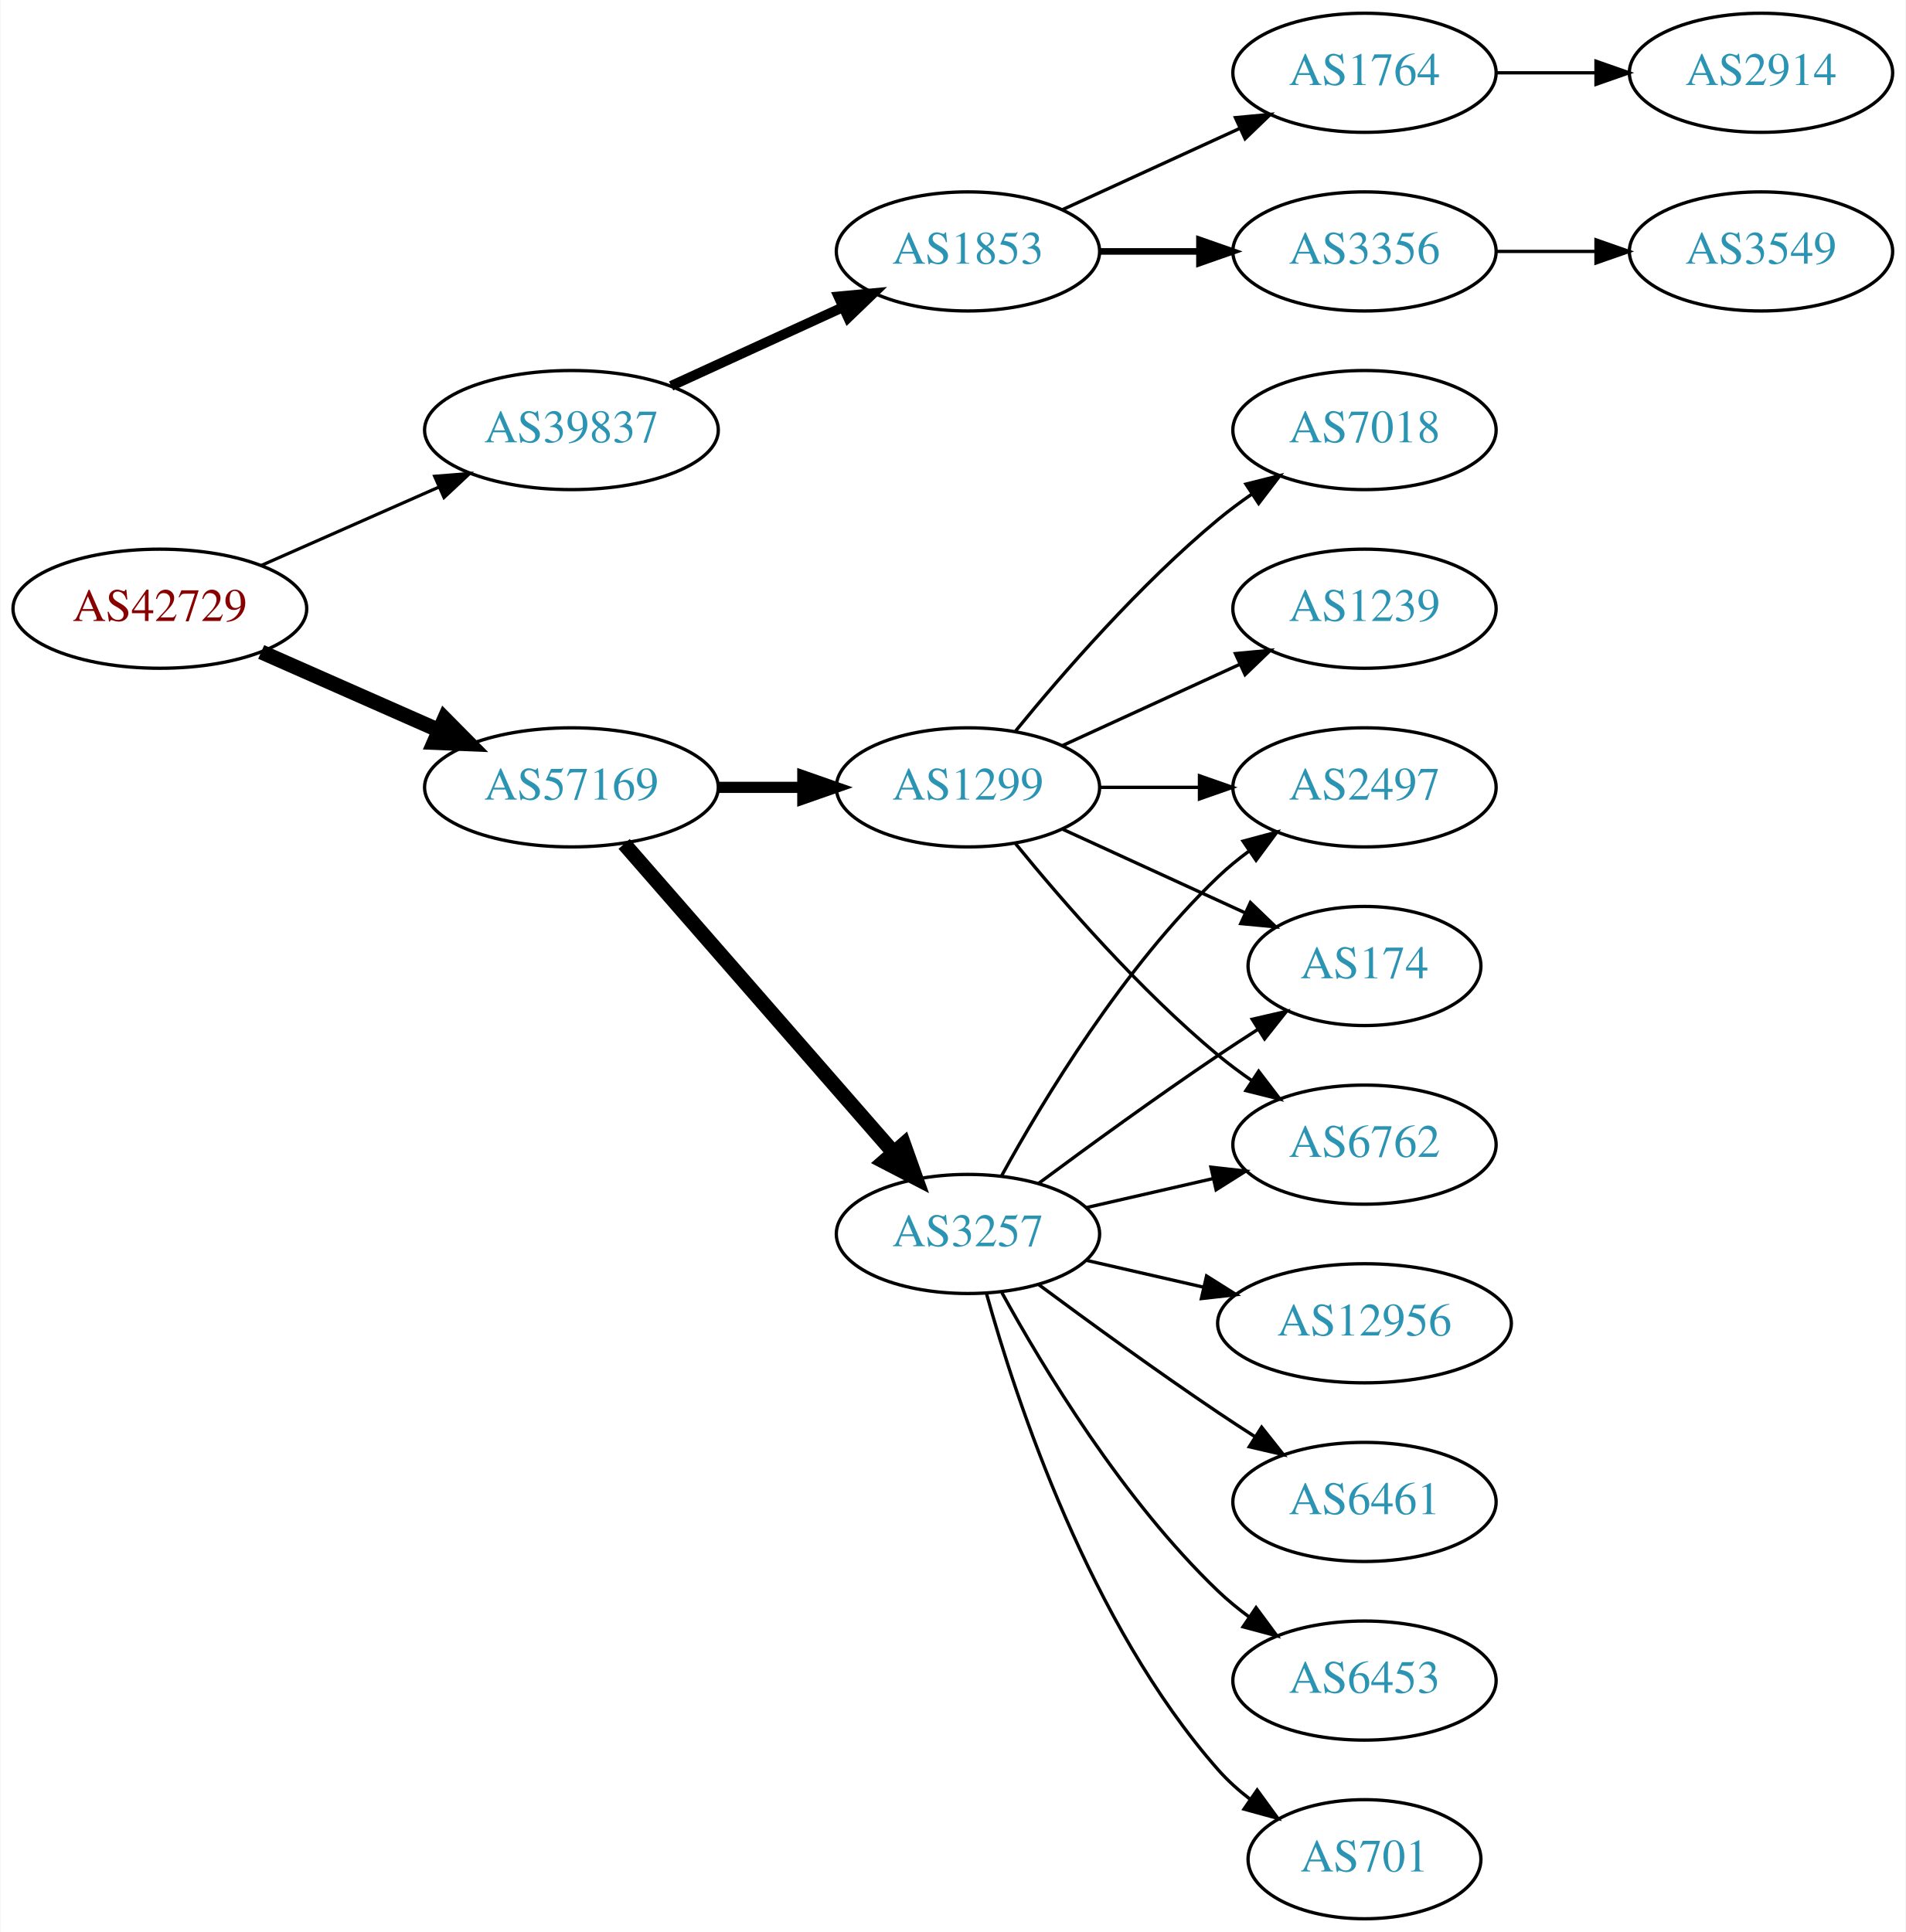
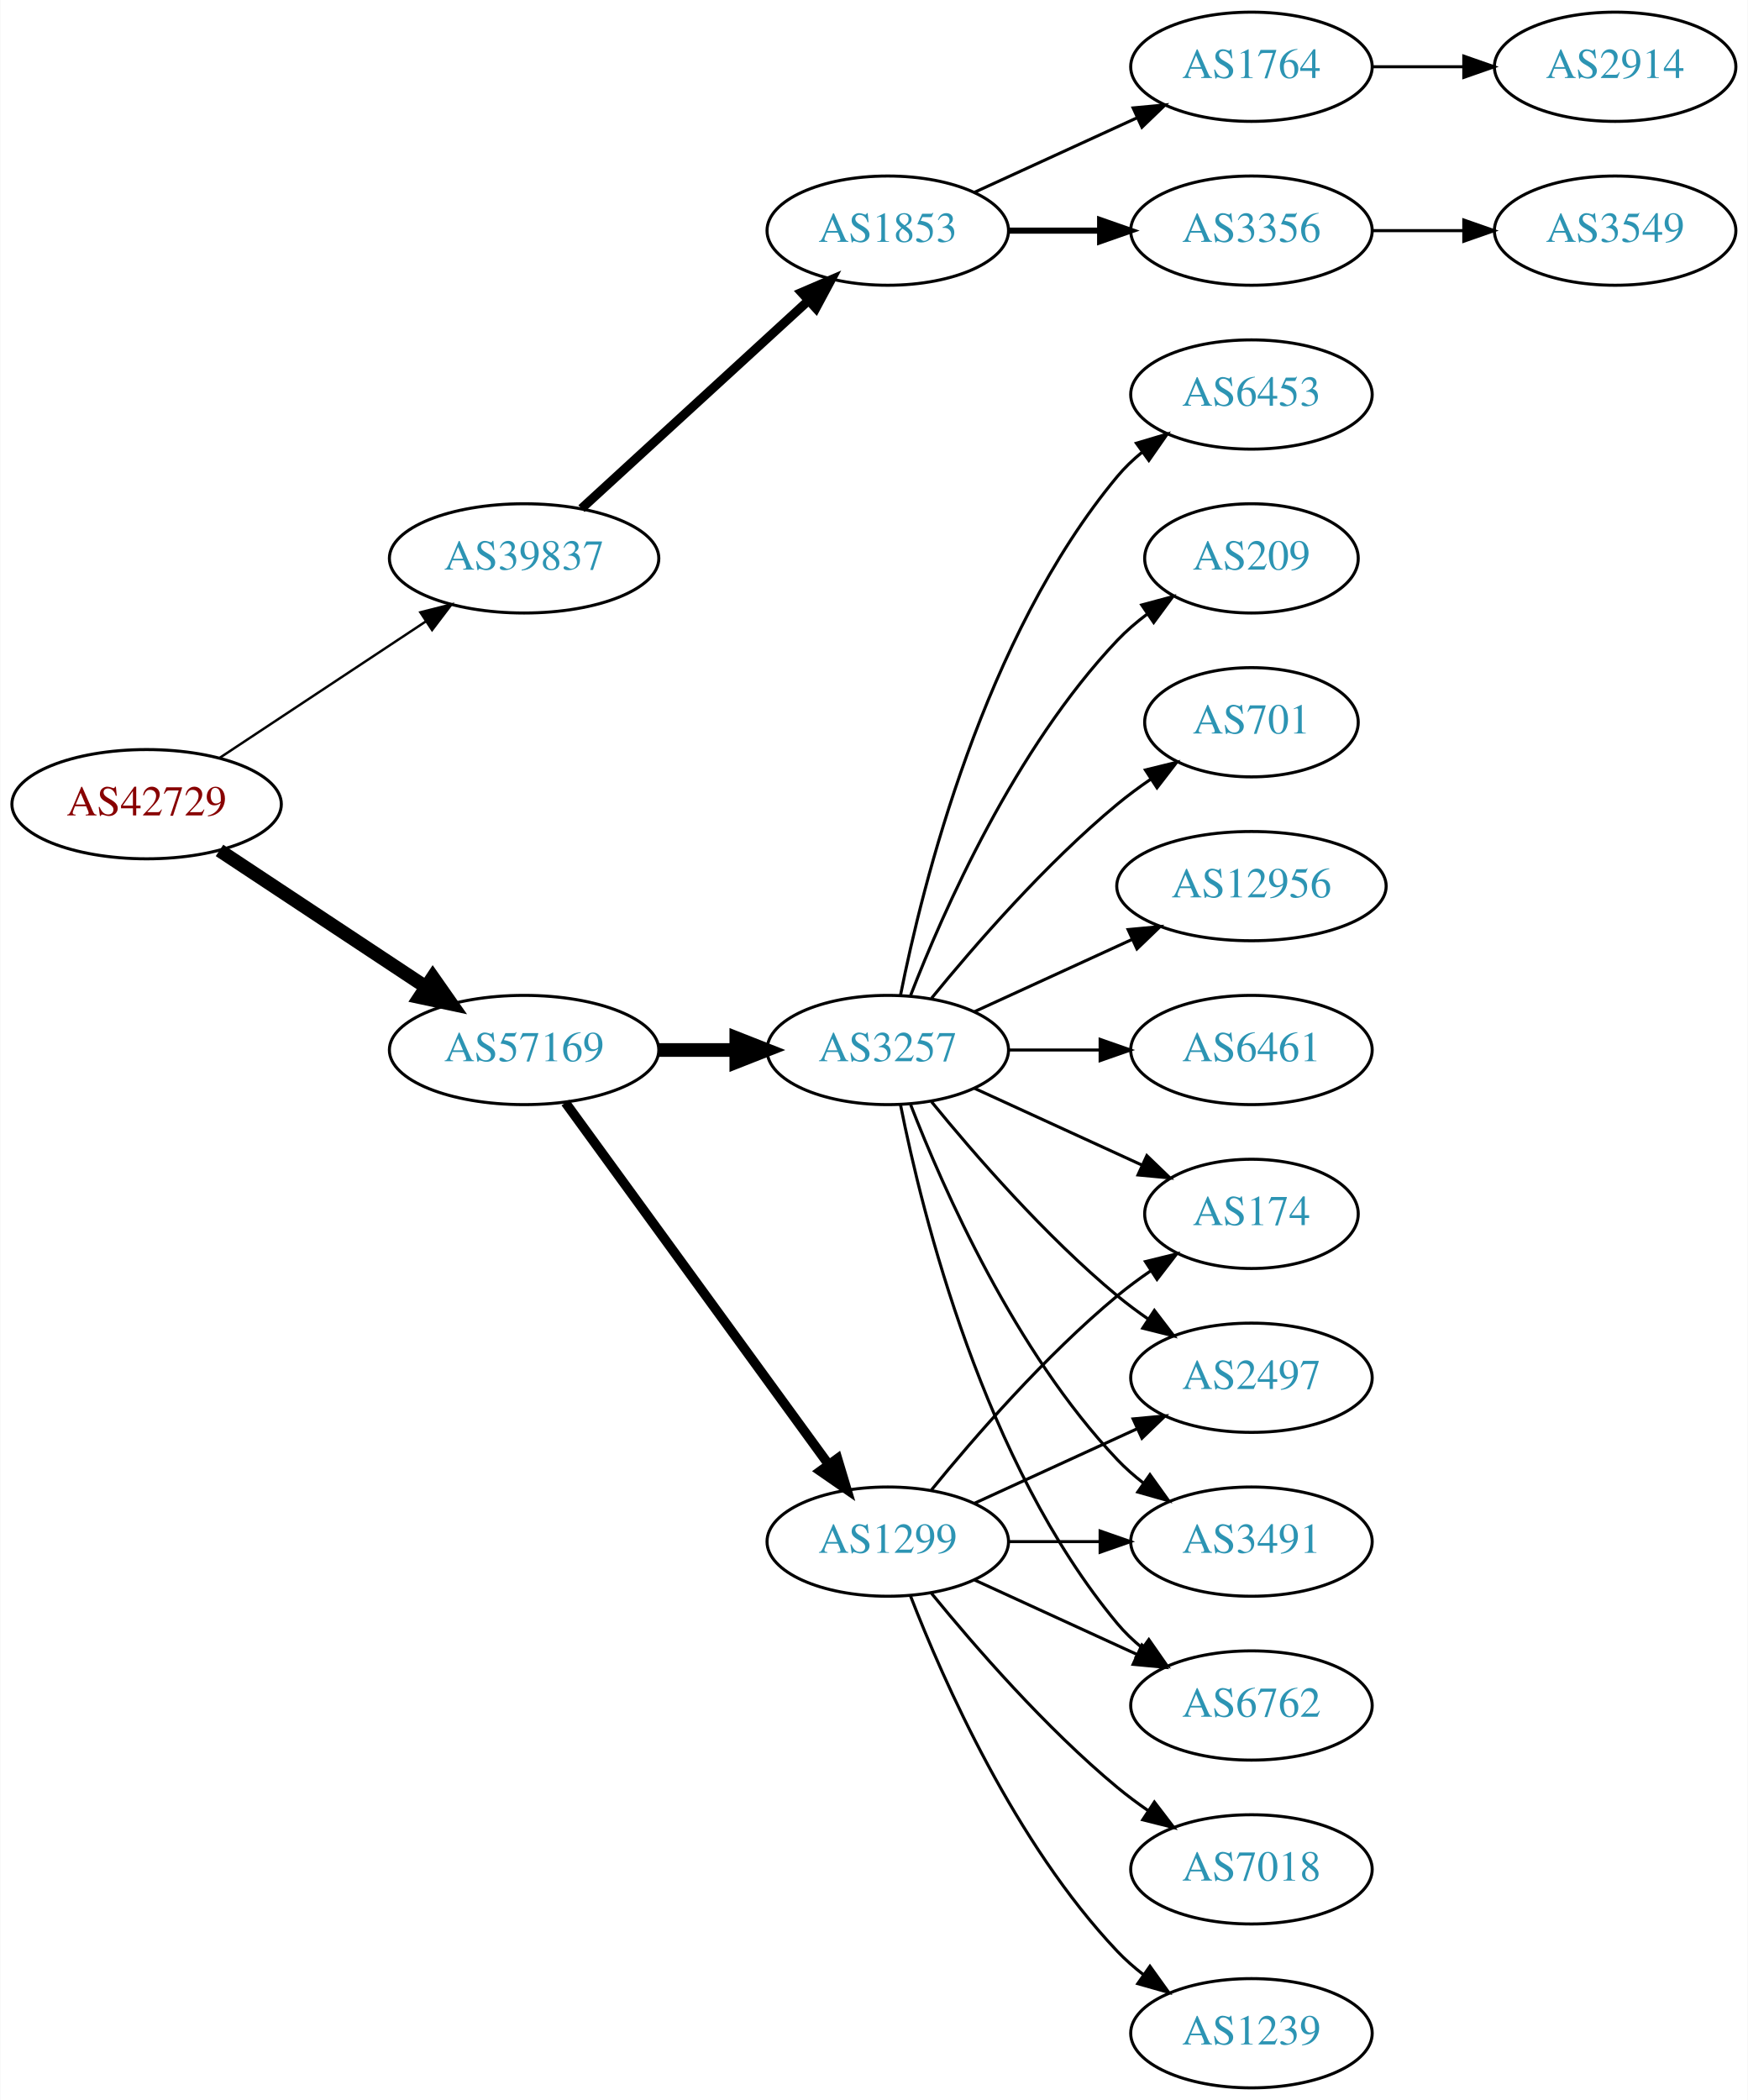
- <svg xmlns="http://www.w3.org/2000/svg" xmlns:xlink="http://www.w3.org/1999/xlink" width="576pt" height="584pt" viewBox="0.00 0.00 575.76 584.00">
-   <g id="graph0" class="graph" transform="scale(1 1) rotate(0) translate(4 580)">
-     <polygon fill="white" stroke="none" points="-4,4 -4,-580 571.762,-580 571.762,4 -4,4" />
+ <svg xmlns="http://www.w3.org/2000/svg" xmlns:xlink="http://www.w3.org/1999/xlink" width="576pt" height="692pt" viewBox="0.00 0.00 575.76 692.00">
+   <g id="graph0" class="graph" transform="scale(1 1) rotate(0) translate(4 688)">
+     <polygon fill="white" stroke="none" points="-4,4 -4,-688 571.762,-688 571.762,4 -4,4" />
    <g id="node1" class="node">
      <g id="a_node1">
        <a xlink:href="/asn/42729" xlink:title="AS42729 ~ FFGRAZ-NET [AT]">
-           <ellipse fill="#ffffff" stroke="black" cx="44.196" cy="-396" rx="44.393" ry="18" />
-           <text text-anchor="middle" x="44.196" y="-392.3" font-family="Times,serif" font-size="14.00" fill="#880000">AS42729</text>
+           <ellipse fill="#ffffff" stroke="black" cx="44.196" cy="-423" rx="44.393" ry="18" />
+           <text text-anchor="middle" x="44.196" y="-419.3" font-family="Times,serif" font-size="14.00" fill="#880000">AS42729</text>
        </a>
      </g>
    </g>
    <g id="node2" class="node">
      <g id="a_node2">
        <a xlink:href="/asn/39837" xlink:title="AS39837 ~ MUR [AT]">
-           <ellipse fill="#ffffff" stroke="black" cx="168.588" cy="-450" rx="44.393" ry="18" />
-           <text text-anchor="middle" x="168.588" y="-446.3" font-family="Times,serif" font-size="14.00" fill="#2c94b3">AS39837</text>
+           <ellipse fill="#ffffff" stroke="black" cx="168.588" cy="-504" rx="44.393" ry="18" />
+           <text text-anchor="middle" x="168.588" y="-500.3" font-family="Times,serif" font-size="14.00" fill="#2c94b3">AS39837</text>
        </a>
      </g>
    </g>
    <g id="edge1" class="edge">
-       <path fill="none" stroke="black" stroke-width="0.964" d="M74.824,-409.072C90.941,-416.183 111.081,-425.069 128.473,-432.742" />
-       <polygon fill="black" stroke="black" stroke-width="0.964" points="127.247,-436.027 137.809,-436.861 130.073,-429.622 127.247,-436.027" />
+       <path fill="none" stroke="black" stroke-width="0.794" d="M68.217,-438.235C87.449,-450.963 115.056,-469.234 136.294,-483.289" />
+       <polygon fill="black" stroke="black" stroke-width="0.794" points="134.4,-486.233 144.67,-488.833 138.263,-480.395 134.4,-486.233" />
    </g>
    <g id="node3" class="node">
      <g id="a_node3">
        <a xlink:href="/asn/57169" xlink:title="AS57169 ~ EDIS GmbH [AT]">
          <ellipse fill="#ffffff" stroke="black" cx="168.588" cy="-342" rx="44.393" ry="18" />
          <text text-anchor="middle" x="168.588" y="-338.3" font-family="Times,serif" font-size="14.00" fill="#2c94b3">AS57169</text>
        </a>
      </g>
    </g>
    <g id="edge2" class="edge">
-       <path fill="none" stroke="black" stroke-width="4.5" d="M74.824,-382.928C90.941,-375.817 111.081,-366.931 128.473,-359.258" />
-       <polygon fill="black" stroke="black" stroke-width="4.5" points="130.249,-362.778 137.809,-355.139 127.071,-355.573 130.249,-362.778" />
+       <path fill="none" stroke="black" stroke-width="4.5" d="M68.217,-407.765C87.449,-395.037 115.056,-376.766 136.294,-362.711" />
+       <polygon fill="black" stroke="black" stroke-width="4.5" points="138.504,-365.97 144.67,-357.167 134.158,-359.403 138.504,-365.97" />
    </g>
    <g id="node4" class="node">
      <g id="a_node4">
        <a xlink:href="/asn/1853" xlink:title="AS1853 ~ ACOnet Backbone [AT]">
-           <ellipse fill="#ffffff" stroke="black" cx="288.431" cy="-504" rx="39.794" ry="18" />
-           <text text-anchor="middle" x="288.431" y="-500.3" font-family="Times,serif" font-size="14.00" fill="#2c94b3">AS1853</text>
+           <ellipse fill="#ffffff" stroke="black" cx="288.431" cy="-612" rx="39.794" ry="18" />
+           <text text-anchor="middle" x="288.431" y="-608.3" font-family="Times,serif" font-size="14.00" fill="#2c94b3">AS1853</text>
        </a>
      </g>
    </g>
    <g id="edge3" class="edge">
-       <path fill="none" stroke="black" stroke-width="3" d="M198.718,-463.348C214.329,-470.502 233.727,-479.391 250.399,-487.03" />
-       <polygon fill="black" stroke="black" stroke-width="3" points="249.302,-490.378 259.851,-491.362 252.218,-484.014 249.302,-490.378" />
+       <path fill="none" stroke="black" stroke-width="3" d="M187.486,-520.403C207.414,-538.667 239.772,-568.322 262.249,-588.921" />
+       <polygon fill="black" stroke="black" stroke-width="3" points="260.014,-591.62 269.751,-595.797 264.743,-586.46 260.014,-591.62" />
    </g>
    <g id="node9" class="node">
      <g id="a_node9">
-         <a xlink:href="/asn/1299" xlink:title="AS1299 ~ Telia Carrier [EU]">
+         <a xlink:href="/asn/3257" xlink:title="AS3257 ~ GTT [DE]">
          <ellipse fill="#ffffff" stroke="black" cx="288.431" cy="-342" rx="39.794" ry="18" />
-           <text text-anchor="middle" x="288.431" y="-338.3" font-family="Times,serif" font-size="14.00" fill="#2c94b3">AS1299</text>
+           <text text-anchor="middle" x="288.431" y="-338.3" font-family="Times,serif" font-size="14.00" fill="#2c94b3">AS3257</text>
        </a>
      </g>
    </g>
    <g id="edge8" class="edge">
-       <path fill="none" stroke="black" stroke-width="3.375" d="M212.799,-342C221.112,-342 229.875,-342 238.357,-342" />
-       <polygon fill="black" stroke="black" stroke-width="3.375" points="238.516,-345.5 248.516,-342 238.516,-338.5 238.516,-345.5" />
+       <path fill="none" stroke="black" stroke-width="4.5" d="M212.799,-342C221.112,-342 229.875,-342 238.357,-342" />
+       <polygon fill="black" stroke="black" stroke-width="4.5" points="238.516,-345.938 248.516,-342 238.516,-338.063 238.516,-345.938" />
    </g>
    <g id="node10" class="node">
      <g id="a_node10">
-         <a xlink:href="/asn/3257" xlink:title="AS3257 ~ GTT [DE]">
-           <ellipse fill="#ffffff" stroke="black" cx="288.431" cy="-207" rx="39.794" ry="18" />
-           <text text-anchor="middle" x="288.431" y="-203.3" font-family="Times,serif" font-size="14.00" fill="#2c94b3">AS3257</text>
+         <a xlink:href="/asn/1299" xlink:title="AS1299 ~ Telia Carrier [EU]">
+           <ellipse fill="#ffffff" stroke="black" cx="288.431" cy="-180" rx="39.794" ry="18" />
+           <text text-anchor="middle" x="288.431" y="-176.3" font-family="Times,serif" font-size="14.00" fill="#2c94b3">AS1299</text>
        </a>
      </g>
    </g>
    <g id="edge9" class="edge">
-       <path fill="none" stroke="black" stroke-width="4.5" d="M184.513,-324.902C205.056,-301.369 242.175,-258.845 265.771,-231.813" />
-       <polygon fill="black" stroke="black" stroke-width="4.5" points="269.017,-234.082 272.627,-223.959 263.085,-228.903 269.017,-234.082" />
+       <path fill="none" stroke="black" stroke-width="3.15" d="M182.199,-324.663C203.02,-296.04 244.683,-238.767 268.871,-205.514" />
+       <polygon fill="black" stroke="black" stroke-width="3.15" points="271.858,-207.358 274.91,-197.212 266.197,-203.24 271.858,-207.358" />
    </g>
    <g id="node5" class="node">
      <g id="a_node5">
        <a xlink:href="/asn/3356" xlink:title="AS3356 ~ Level 3 Parent, LLC [US]">
-           <ellipse fill="#ffffff" stroke="black" cx="408.273" cy="-504" rx="39.794" ry="18" />
-           <text text-anchor="middle" x="408.273" y="-500.3" font-family="Times,serif" font-size="14.00" fill="#2c94b3">AS3356</text>
+           <ellipse fill="#ffffff" stroke="black" cx="408.273" cy="-612" rx="39.794" ry="18" />
+           <text text-anchor="middle" x="408.273" y="-608.3" font-family="Times,serif" font-size="14.00" fill="#2c94b3">AS3356</text>
        </a>
      </g>
    </g>
    <g id="edge4" class="edge">
-       <path fill="none" stroke="black" stroke-width="2" d="M328.343,-504C337.897,-504 348.246,-504 358.209,-504" />
-       <polygon fill="black" stroke="black" stroke-width="2" points="358.402,-507.5 368.402,-504 358.402,-500.5 358.402,-507.5" />
+       <path fill="none" stroke="black" stroke-width="2" d="M328.343,-612C337.897,-612 348.246,-612 358.209,-612" />
+       <polygon fill="black" stroke="black" stroke-width="2" points="358.402,-615.5 368.402,-612 358.402,-608.5 358.402,-615.5" />
    </g>
    <g id="node6" class="node">
      <g id="a_node6">
        <a xlink:href="/asn/1764" xlink:title="AS1764 ~ NEXTLAYER-AS [AT]">
-           <ellipse fill="#ffffff" stroke="black" cx="408.273" cy="-558" rx="39.794" ry="18" />
-           <text text-anchor="middle" x="408.273" y="-554.3" font-family="Times,serif" font-size="14.00" fill="#2c94b3">AS1764</text>
+           <ellipse fill="#ffffff" stroke="black" cx="408.273" cy="-666" rx="39.794" ry="18" />
+           <text text-anchor="middle" x="408.273" y="-662.3" font-family="Times,serif" font-size="14.00" fill="#2c94b3">AS1764</text>
        </a>
      </g>
    </g>
    <g id="edge5" class="edge">
-       <path fill="none" stroke="black" d="M317.06,-516.661C333.017,-523.973 353.287,-533.261 370.57,-541.181" />
-       <polygon fill="black" stroke="black" points="369.269,-544.435 379.818,-545.419 372.185,-538.071 369.269,-544.435" />
+       <path fill="none" stroke="black" d="M317.06,-624.661C333.017,-631.973 353.287,-641.261 370.57,-649.181" />
+       <polygon fill="black" stroke="black" points="369.269,-652.435 379.818,-653.419 372.185,-646.071 369.269,-652.435" />
+     </g>
+     <g id="node8" class="node">
+       <g id="a_node8">
+         <a xlink:href="/asn/3549" xlink:title="AS3549 ~ Level 3 Parent, LLC [US]">
+           <ellipse fill="#ffffff" stroke="black" cx="528.116" cy="-612" rx="39.794" ry="18" />
+           <text text-anchor="middle" x="528.116" y="-608.3" font-family="Times,serif" font-size="14.00" fill="#2c94b3">AS3549</text>
+         </a>
+       </g>
+     </g>
+     <g id="edge7" class="edge">
+       <path fill="none" stroke="black" d="M448.186,-612C457.739,-612 468.089,-612 478.052,-612" />
+       <polygon fill="black" stroke="black" points="478.244,-615.5 488.244,-612 478.244,-608.5 478.244,-615.5" />
    </g>
    <g id="node7" class="node">
      <g id="a_node7">
-         <a xlink:href="/asn/3549" xlink:title="AS3549 ~ Level 3 Parent, LLC [US]">
-           <ellipse fill="#ffffff" stroke="black" cx="528.116" cy="-504" rx="39.794" ry="18" />
-           <text text-anchor="middle" x="528.116" y="-500.3" font-family="Times,serif" font-size="14.00" fill="#2c94b3">AS3549</text>
+         <a xlink:href="/asn/2914" xlink:title="AS2914 ~ NTT America, Inc. [US]">
+           <ellipse fill="#ffffff" stroke="black" cx="528.116" cy="-666" rx="39.794" ry="18" />
+           <text text-anchor="middle" x="528.116" y="-662.3" font-family="Times,serif" font-size="14.00" fill="#2c94b3">AS2914</text>
        </a>
      </g>
    </g>
    <g id="edge6" class="edge">
-       <path fill="none" stroke="black" d="M448.186,-504C457.739,-504 468.089,-504 478.052,-504" />
-       <polygon fill="black" stroke="black" points="478.244,-507.5 488.244,-504 478.244,-500.5 478.244,-507.5" />
-     </g>
-     <g id="node8" class="node">
-       <g id="a_node8">
-         <a xlink:href="/asn/2914" xlink:title="AS2914 ~ NTT America, Inc. [US]">
-           <ellipse fill="#ffffff" stroke="black" cx="528.116" cy="-558" rx="39.794" ry="18" />
-           <text text-anchor="middle" x="528.116" y="-554.3" font-family="Times,serif" font-size="14.00" fill="#2c94b3">AS2914</text>
-         </a>
-       </g>
-     </g>
-     <g id="edge7" class="edge">
-       <path fill="none" stroke="black" d="M448.186,-558C457.739,-558 468.089,-558 478.052,-558" />
-       <polygon fill="black" stroke="black" points="478.244,-561.5 488.244,-558 478.244,-554.5 478.244,-561.5" />
+       <path fill="none" stroke="black" d="M448.186,-666C457.739,-666 468.089,-666 478.052,-666" />
+       <polygon fill="black" stroke="black" points="478.244,-669.5 488.244,-666 478.244,-662.5 478.244,-669.5" />
    </g>
    <g id="node11" class="node">
      <g id="a_node11">
+         <a xlink:href="/asn/12956" xlink:title="AS12956 ~ TELXIUS [ES]">
+           <ellipse fill="#ffffff" stroke="black" cx="408.273" cy="-396" rx="44.393" ry="18" />
+           <text text-anchor="middle" x="408.273" y="-392.3" font-family="Times,serif" font-size="14.00" fill="#2c94b3">AS12956</text>
+         </a>
+       </g>
+     </g>
+     <g id="edge10" class="edge">
+       <path fill="none" stroke="black" d="M317.06,-354.661C332.557,-361.762 352.124,-370.728 369.071,-378.494" />
+       <polygon fill="black" stroke="black" points="367.624,-381.681 378.173,-382.665 370.54,-375.317 367.624,-381.681" />
+     </g>
+     <g id="node12" class="node">
+       <g id="a_node12">
+         <a xlink:href="/asn/2497" xlink:title="AS2497 ~ Internet Initiative Japan Inc. [JP]">
+           <ellipse fill="#ffffff" stroke="black" cx="408.273" cy="-234" rx="39.794" ry="18" />
+           <text text-anchor="middle" x="408.273" y="-230.3" font-family="Times,serif" font-size="14.00" fill="#2c94b3">AS2497</text>
+         </a>
+       </g>
+     </g>
+     <g id="edge11" class="edge">
+       <path fill="none" stroke="black" d="M302.85,-324.935C316.964,-307.625 340.379,-280.655 364.077,-261 367.294,-258.332 370.794,-255.73 374.365,-253.259" />
+       <polygon fill="black" stroke="black" points="376.288,-256.183 382.721,-247.764 372.442,-250.334 376.288,-256.183" />
+     </g>
+     <g id="node13" class="node">
+       <g id="a_node13">
+         <a xlink:href="/asn/3491" xlink:title="AS3491 ~ PCCW Global, Inc. [US]">
+           <ellipse fill="#ffffff" stroke="black" cx="408.273" cy="-180" rx="39.794" ry="18" />
+           <text text-anchor="middle" x="408.273" y="-176.3" font-family="Times,serif" font-size="14.00" fill="#2c94b3">AS3491</text>
+         </a>
+       </g>
+     </g>
+     <g id="edge12" class="edge">
+       <path fill="none" stroke="black" d="M295.954,-324.006C306.704,-296.272 330.362,-242.571 364.077,-207 366.663,-204.272 369.581,-201.706 372.649,-199.323" />
+       <polygon fill="black" stroke="black" points="374.827,-202.07 380.997,-193.457 370.803,-196.342 374.827,-202.07" />
+     </g>
+     <g id="node14" class="node">
+       <g id="a_node14">
+         <a xlink:href="/asn/6461" xlink:title="AS6461 ~ Zayo Bandwidth [US]">
+           <ellipse fill="#ffffff" stroke="black" cx="408.273" cy="-342" rx="39.794" ry="18" />
+           <text text-anchor="middle" x="408.273" y="-338.3" font-family="Times,serif" font-size="14.00" fill="#2c94b3">AS6461</text>
+         </a>
+       </g>
+     </g>
+     <g id="edge13" class="edge">
+       <path fill="none" stroke="black" d="M328.343,-342C337.897,-342 348.246,-342 358.209,-342" />
+       <polygon fill="black" stroke="black" points="358.402,-345.5 368.402,-342 358.402,-338.5 358.402,-345.5" />
+     </g>
+     <g id="node15" class="node">
+       <g id="a_node15">
+         <a xlink:href="/asn/6453" xlink:title="AS6453 ~ TATA COMMUNICATIONS (AMERICA) INC [US]">
+           <ellipse fill="#ffffff" stroke="black" cx="408.273" cy="-558" rx="39.794" ry="18" />
+           <text text-anchor="middle" x="408.273" y="-554.3" font-family="Times,serif" font-size="14.00" fill="#2c94b3">AS6453</text>
+         </a>
+       </g>
+     </g>
+     <g id="edge14" class="edge">
+       <path fill="none" stroke="black" d="M292.629,-360.073C299.793,-396.141 320.067,-478.125 364.077,-531 366.482,-533.889 369.278,-536.563 372.271,-539.013" />
+       <polygon fill="black" stroke="black" points="370.359,-541.95 380.514,-544.973 374.461,-536.277 370.359,-541.95" />
+     </g>
+     <g id="node16" class="node">
+       <g id="a_node16">
+         <a xlink:href="/asn/6762" xlink:title="AS6762 ~ TELECOM ITALIA SPARKLE S.p.A. [IT]">
+           <ellipse fill="#ffffff" stroke="black" cx="408.273" cy="-126" rx="39.794" ry="18" />
+           <text text-anchor="middle" x="408.273" y="-122.3" font-family="Times,serif" font-size="14.00" fill="#2c94b3">AS6762</text>
+         </a>
+       </g>
+     </g>
+     <g id="edge15" class="edge">
+       <path fill="none" stroke="black" d="M292.629,-323.927C299.793,-287.859 320.067,-205.875 364.077,-153 366.482,-150.111 369.278,-147.437 372.271,-144.987" />
+       <polygon fill="black" stroke="black" points="374.461,-147.723 380.514,-139.027 370.359,-142.05 374.461,-147.723" />
+     </g>
+     <g id="node17" class="node">
+       <g id="a_node17">
        <a xlink:href="/asn/174" xlink:title="AS174 ~ Cogent Communications [US]">
          <ellipse fill="#ffffff" stroke="black" cx="408.273" cy="-288" rx="35.194" ry="18" />
          <text text-anchor="middle" x="408.273" y="-284.3" font-family="Times,serif" font-size="14.00" fill="#2c94b3">AS174</text>
        </a>
      </g>
    </g>
-     <g id="edge10" class="edge">
+     <g id="edge16" class="edge">
      <path fill="none" stroke="black" d="M317.06,-329.339C333.476,-321.817 354.457,-312.202 372.054,-304.139" />
      <polygon fill="black" stroke="black" points="373.799,-307.189 381.432,-299.842 370.883,-300.826 373.799,-307.189" />
    </g>
-     <g id="node12" class="node">
-       <g id="a_node12">
-         <a xlink:href="/asn/6762" xlink:title="AS6762 ~ TELECOM ITALIA SPARKLE S.p.A. [IT]">
-           <ellipse fill="#ffffff" stroke="black" cx="408.273" cy="-234" rx="39.794" ry="18" />
-           <text text-anchor="middle" x="408.273" y="-230.3" font-family="Times,serif" font-size="14.00" fill="#2c94b3">AS6762</text>
-         </a>
-       </g>
-     </g>
-     <g id="edge11" class="edge">
-       <path fill="none" stroke="black" d="M302.85,-324.935C316.964,-307.625 340.379,-280.655 364.077,-261 367.294,-258.332 370.794,-255.73 374.365,-253.259" />
-       <polygon fill="black" stroke="black" points="376.288,-256.183 382.721,-247.764 372.442,-250.334 376.288,-256.183" />
-     </g>
-     <g id="node13" class="node">
-       <g id="a_node13">
-         <a xlink:href="/asn/7018" xlink:title="AS7018 ~ AT&amp;T Services, Inc. [US]">
-           <ellipse fill="#ffffff" stroke="black" cx="408.273" cy="-450" rx="39.794" ry="18" />
-           <text text-anchor="middle" x="408.273" y="-446.3" font-family="Times,serif" font-size="14.00" fill="#2c94b3">AS7018</text>
-         </a>
-       </g>
-     </g>
-     <g id="edge12" class="edge">
-       <path fill="none" stroke="black" d="M302.85,-359.065C316.964,-376.375 340.379,-403.345 364.077,-423 367.294,-425.668 370.794,-428.27 374.365,-430.741" />
-       <polygon fill="black" stroke="black" points="372.442,-433.666 382.721,-436.236 376.288,-427.817 372.442,-433.666" />
-     </g>
-     <g id="node14" class="node">
-       <g id="a_node14">
-         <a xlink:href="/asn/2497" xlink:title="AS2497 ~ Internet Initiative Japan Inc. [JP]">
-           <ellipse fill="#ffffff" stroke="black" cx="408.273" cy="-342" rx="39.794" ry="18" />
-           <text text-anchor="middle" x="408.273" y="-338.3" font-family="Times,serif" font-size="14.00" fill="#2c94b3">AS2497</text>
-         </a>
-       </g>
-     </g>
-     <g id="edge13" class="edge">
-       <path fill="none" stroke="black" d="M328.343,-342C337.897,-342 348.246,-342 358.209,-342" />
-       <polygon fill="black" stroke="black" points="358.402,-345.5 368.402,-342 358.402,-338.5 358.402,-345.5" />
-     </g>
-     <g id="node15" class="node">
-       <g id="a_node15">
-         <a xlink:href="/asn/1239" xlink:title="AS1239 ~ Sprint [US]">
-           <ellipse fill="#ffffff" stroke="black" cx="408.273" cy="-396" rx="39.794" ry="18" />
-           <text text-anchor="middle" x="408.273" y="-392.3" font-family="Times,serif" font-size="14.00" fill="#2c94b3">AS1239</text>
-         </a>
-       </g>
-     </g>
-     <g id="edge14" class="edge">
-       <path fill="none" stroke="black" d="M317.06,-354.661C333.017,-361.973 353.287,-371.261 370.57,-379.181" />
-       <polygon fill="black" stroke="black" points="369.269,-382.435 379.818,-383.419 372.185,-376.071 369.269,-382.435" />
-     </g>
-     <g id="edge19" class="edge">
-       <path fill="none" stroke="black" d="M309.761,-222.277C324.623,-233.304 345.368,-248.407 364.077,-261 367.895,-263.569 371.945,-266.21 375.975,-268.786" />
-       <polygon fill="black" stroke="black" points="374.344,-271.895 384.669,-274.271 378.079,-265.975 374.344,-271.895" />
-     </g>
-     <g id="edge17" class="edge">
-       <path fill="none" stroke="black" d="M324.15,-214.955C336.15,-217.704 349.771,-220.825 362.463,-223.733" />
-       <polygon fill="black" stroke="black" points="361.866,-227.187 372.395,-226.009 363.429,-220.364 361.866,-227.187" />
-     </g>
-     <g id="edge20" class="edge">
-       <path fill="none" stroke="black" d="M298.672,-224.713C311.218,-247.561 335.394,-287.611 364.077,-315 366.946,-317.739 370.134,-320.347 373.443,-322.785" />
-       <polygon fill="black" stroke="black" points="371.567,-325.742 381.803,-328.477 375.507,-319.956 371.567,-325.742" />
-     </g>
-     <g id="node16" class="node">
-       <g id="a_node16">
-         <a xlink:href="/asn/701" xlink:title="AS701 ~ UUNET [US]">
-           <ellipse fill="#ffffff" stroke="black" cx="408.273" cy="-18" rx="35.194" ry="18" />
-           <text text-anchor="middle" x="408.273" y="-14.3" font-family="Times,serif" font-size="14.00" fill="#2c94b3">AS701</text>
-         </a>
-       </g>
-     </g>
-     <g id="edge15" class="edge">
-       <path fill="none" stroke="black" d="M294.004,-189.054C302.909,-157.005 325.194,-89.158 364.077,-45 366.905,-41.789 370.206,-38.828 373.701,-36.136" />
-       <polygon fill="black" stroke="black" points="375.835,-38.916 382.076,-30.355 371.858,-33.155 375.835,-38.916" />
-     </g>
-     <g id="node17" class="node">
-       <g id="a_node17">
-         <a xlink:href="/asn/12956" xlink:title="AS12956 ~ TELXIUS [ES]">
-           <ellipse fill="#ffffff" stroke="black" cx="408.273" cy="-180" rx="44.393" ry="18" />
-           <text text-anchor="middle" x="408.273" y="-176.3" font-family="Times,serif" font-size="14.00" fill="#2c94b3">AS12956</text>
-         </a>
-       </g>
-     </g>
-     <g id="edge16" class="edge">
-       <path fill="none" stroke="black" d="M324.15,-199.045C335.289,-196.493 347.824,-193.621 359.717,-190.896" />
-       <polygon fill="black" stroke="black" points="360.545,-194.297 369.511,-188.652 358.982,-187.474 360.545,-194.297" />
-     </g>
    <g id="node18" class="node">
      <g id="a_node18">
-         <a xlink:href="/asn/6461" xlink:title="AS6461 ~ Zayo Bandwidth [US]">
-           <ellipse fill="#ffffff" stroke="black" cx="408.273" cy="-126" rx="39.794" ry="18" />
-           <text text-anchor="middle" x="408.273" y="-122.3" font-family="Times,serif" font-size="14.00" fill="#2c94b3">AS6461</text>
-         </a>
-       </g>
-     </g>
-     <g id="edge18" class="edge">
-       <path fill="none" stroke="black" d="M309.761,-191.723C324.623,-180.696 345.368,-165.593 364.077,-153 367.626,-150.611 371.377,-148.161 375.125,-145.758" />
-       <polygon fill="black" stroke="black" points="377.193,-148.591 383.774,-140.288 373.451,-142.675 377.193,-148.591" />
+         <a xlink:href="/asn/209" xlink:title="AS209 ~ CenturyLink Communications, LLC [US]">
+           <ellipse fill="#ffffff" stroke="black" cx="408.273" cy="-504" rx="35.194" ry="18" />
+           <text text-anchor="middle" x="408.273" y="-500.3" font-family="Times,serif" font-size="14.00" fill="#2c94b3">AS209</text>
+         </a>
+       </g>
+     </g>
+     <g id="edge17" class="edge">
+       <path fill="none" stroke="black" d="M295.954,-359.994C306.704,-387.728 330.362,-441.429 364.077,-477 367.02,-480.105 370.394,-483.001 373.929,-485.655" />
+       <polygon fill="black" stroke="black" points="372.115,-488.654 382.348,-491.397 376.059,-482.871 372.115,-488.654" />
    </g>
    <g id="node19" class="node">
      <g id="a_node19">
-         <a xlink:href="/asn/6453" xlink:title="AS6453 ~ TATA COMMUNICATIONS (AMERICA) INC [US]">
+         <a xlink:href="/asn/701" xlink:title="AS701 ~ UUNET [US]">
+           <ellipse fill="#ffffff" stroke="black" cx="408.273" cy="-450" rx="35.194" ry="18" />
+           <text text-anchor="middle" x="408.273" y="-446.3" font-family="Times,serif" font-size="14.00" fill="#2c94b3">AS701</text>
+         </a>
+       </g>
+     </g>
+     <g id="edge18" class="edge">
+       <path fill="none" stroke="black" d="M302.85,-359.065C316.964,-376.375 340.379,-403.345 364.077,-423 367.54,-425.872 371.333,-428.669 375.187,-431.308" />
+       <polygon fill="black" stroke="black" points="373.33,-434.275 383.62,-436.797 377.149,-428.408 373.33,-434.275" />
+     </g>
+     <g id="edge21" class="edge">
+       <path fill="none" stroke="black" d="M317.06,-192.661C333.017,-199.973 353.287,-209.261 370.57,-217.181" />
+       <polygon fill="black" stroke="black" points="369.269,-220.435 379.818,-221.419 372.185,-214.071 369.269,-220.435" />
+     </g>
+     <g id="edge24" class="edge">
+       <path fill="none" stroke="black" d="M328.343,-180C337.897,-180 348.246,-180 358.209,-180" />
+       <polygon fill="black" stroke="black" points="358.402,-183.5 368.402,-180 358.402,-176.5 358.402,-183.5" />
+     </g>
+     <g id="edge22" class="edge">
+       <path fill="none" stroke="black" d="M317.06,-167.339C333.017,-160.027 353.287,-150.739 370.57,-142.819" />
+       <polygon fill="black" stroke="black" points="372.185,-145.929 379.818,-138.581 369.269,-139.565 372.185,-145.929" />
+     </g>
+     <g id="edge20" class="edge">
+       <path fill="none" stroke="black" d="M302.85,-197.065C316.964,-214.375 340.379,-241.345 364.077,-261 367.54,-263.872 371.333,-266.669 375.187,-269.308" />
+       <polygon fill="black" stroke="black" points="373.33,-272.275 383.62,-274.797 377.149,-266.408 373.33,-272.275" />
+     </g>
+     <g id="node20" class="node">
+       <g id="a_node20">
+         <a xlink:href="/asn/1239" xlink:title="AS1239 ~ Sprint [US]">
+           <ellipse fill="#ffffff" stroke="black" cx="408.273" cy="-18" rx="39.794" ry="18" />
+           <text text-anchor="middle" x="408.273" y="-14.3" font-family="Times,serif" font-size="14.00" fill="#2c94b3">AS1239</text>
+         </a>
+       </g>
+     </g>
+     <g id="edge19" class="edge">
+       <path fill="none" stroke="black" d="M295.954,-162.006C306.704,-134.272 330.362,-80.571 364.077,-45 366.663,-42.272 369.581,-39.706 372.649,-37.323" />
+       <polygon fill="black" stroke="black" points="374.827,-40.069 380.997,-31.457 370.803,-34.342 374.827,-40.069" />
+     </g>
+     <g id="node21" class="node">
+       <g id="a_node21">
+         <a xlink:href="/asn/7018" xlink:title="AS7018 ~ AT&amp;T Services, Inc. [US]">
          <ellipse fill="#ffffff" stroke="black" cx="408.273" cy="-72" rx="39.794" ry="18" />
-           <text text-anchor="middle" x="408.273" y="-68.3" font-family="Times,serif" font-size="14.00" fill="#2c94b3">AS6453</text>
-         </a>
-       </g>
-     </g>
-     <g id="edge21" class="edge">
-       <path fill="none" stroke="black" d="M298.672,-189.287C311.218,-166.439 335.394,-126.389 364.077,-99 366.946,-96.261 370.134,-93.653 373.443,-91.215" />
-       <polygon fill="black" stroke="black" points="375.507,-94.044 381.803,-85.523 371.567,-88.258 375.507,-94.044" />
+           <text text-anchor="middle" x="408.273" y="-68.3" font-family="Times,serif" font-size="14.00" fill="#2c94b3">AS7018</text>
+         </a>
+       </g>
+     </g>
+     <g id="edge23" class="edge">
+       <path fill="none" stroke="black" d="M302.85,-162.935C316.964,-145.625 340.379,-118.655 364.077,-99 367.294,-96.332 370.794,-93.73 374.365,-91.259" />
+       <polygon fill="black" stroke="black" points="376.288,-94.183 382.721,-85.764 372.442,-88.334 376.288,-94.183" />
    </g>
  </g>
</svg>
